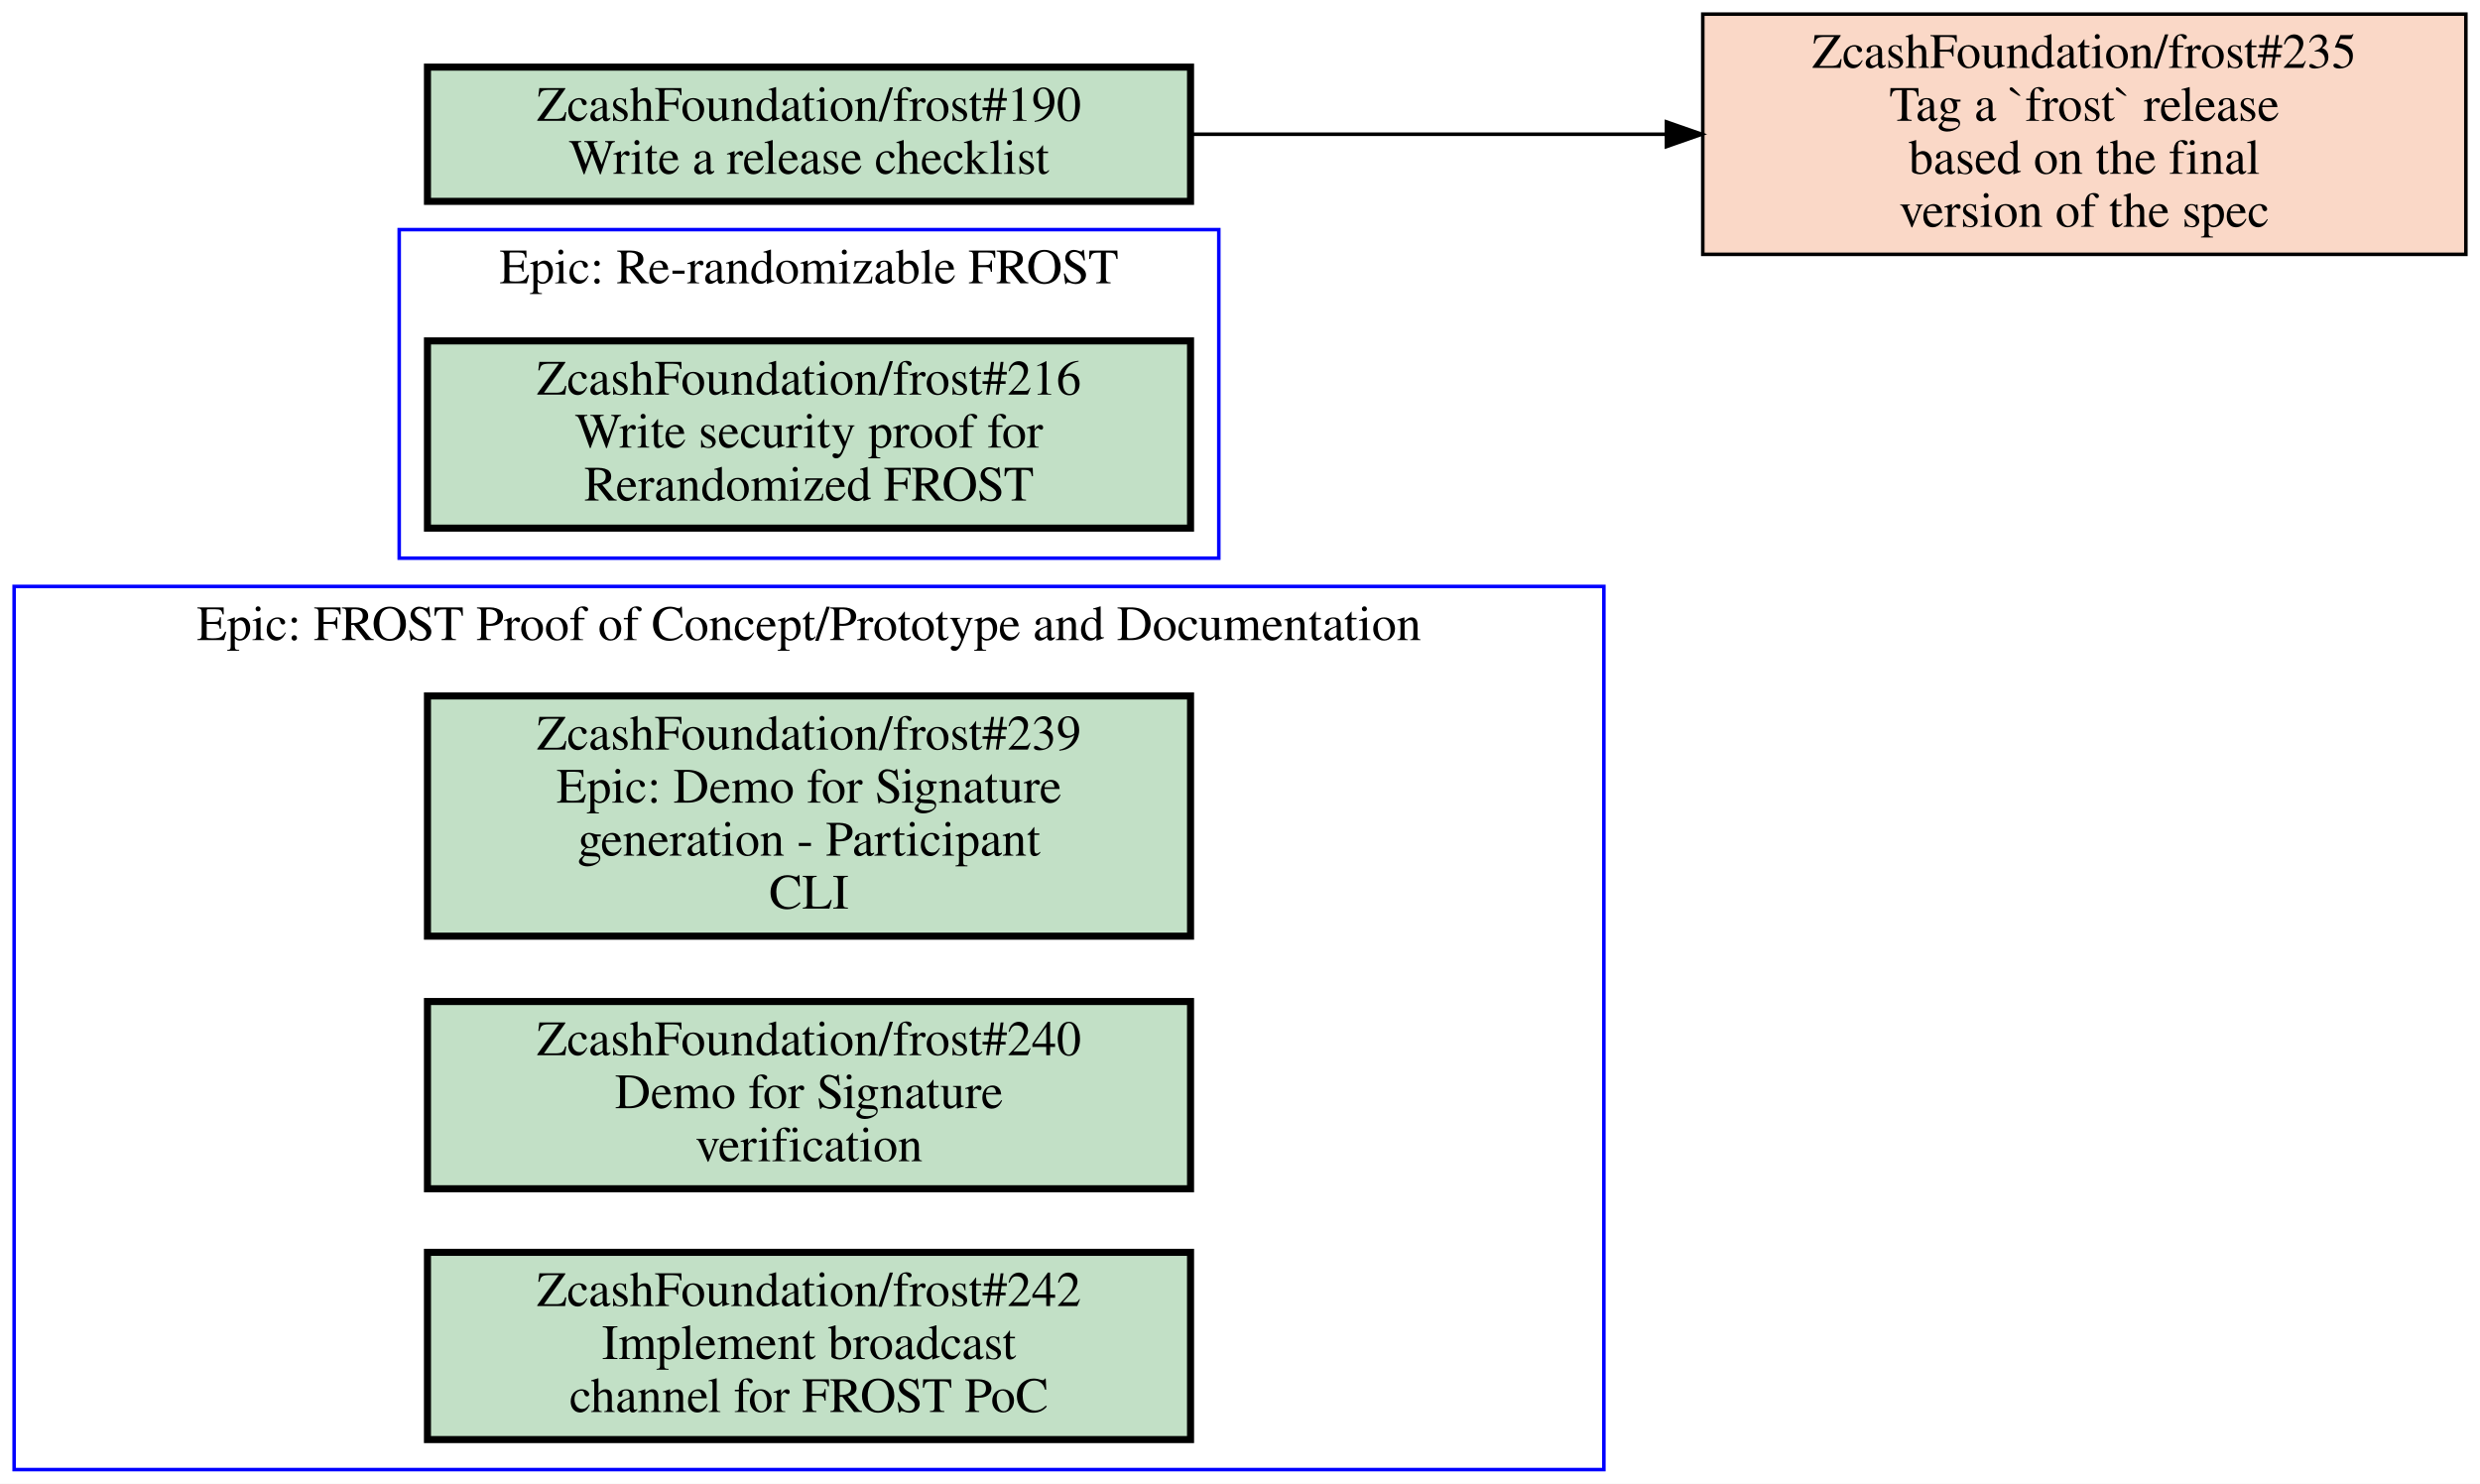
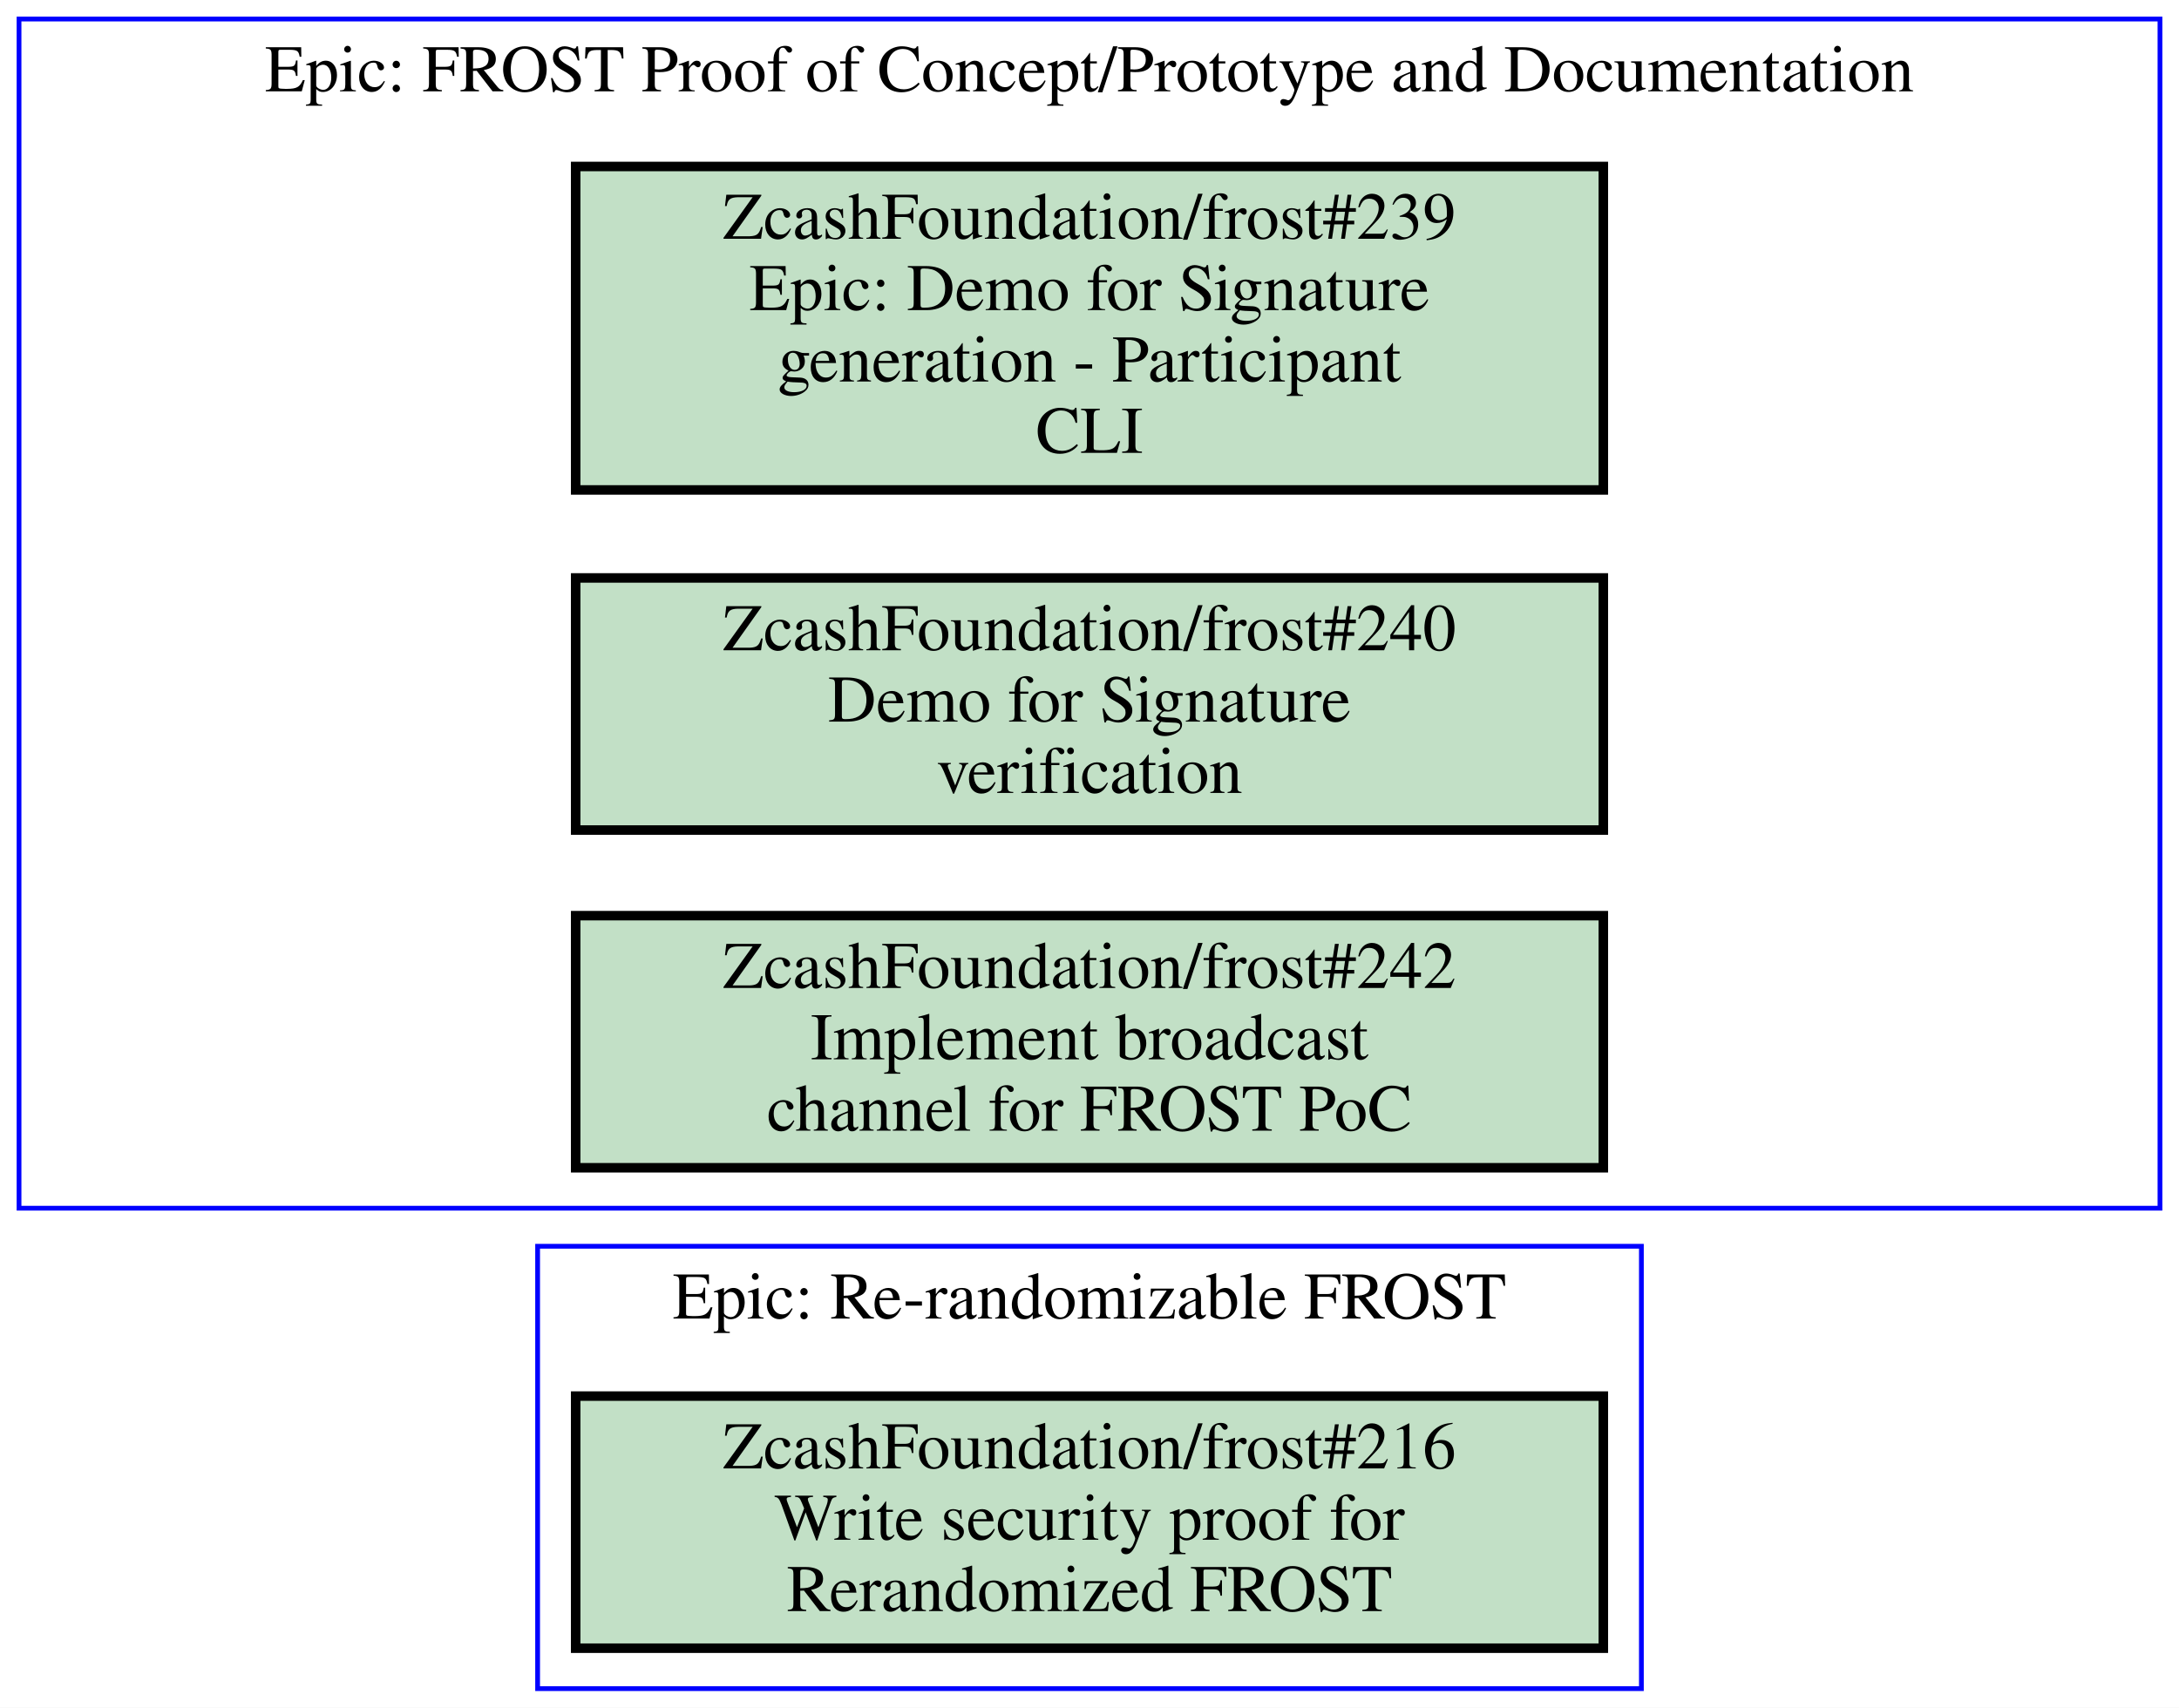
- <svg xmlns="http://www.w3.org/2000/svg" xmlns:xlink="http://www.w3.org/1999/xlink" width="702pt" height="420pt" viewBox="0.00 0.00 702.00 420.00">
-   <g id="graph0" class="graph" transform="scale(1 1) rotate(0) translate(4 416)">
-     <polygon fill="white" stroke="transparent" points="-4,4 -4,-416 698,-416 698,4 -4,4" />
+ <svg xmlns="http://www.w3.org/2000/svg" xmlns:xlink="http://www.w3.org/1999/xlink" width="458pt" height="359pt" viewBox="0.00 0.00 458.00 359.00">
+   <g id="graph0" class="graph" transform="scale(1 1) rotate(0) translate(4 355)">
+     <polygon fill="white" stroke="transparent" points="-4,4 -4,-355 454,-355 454,4 -4,4" />
    <g id="clust1" class="cluster">
-       <polygon fill="none" stroke="blue" points="0,0 0,-250 450,-250 450,0 0,0" />
-       <text text-anchor="middle" x="225" y="-234.8" font-family="Times,serif" font-size="14.00">Epic: FROST Proof of Concept/Prototype and Documentation</text>
+       <polygon fill="none" stroke="blue" points="109,0 109,-93 341,-93 341,0 109,0" />
+       <text text-anchor="middle" x="225" y="-77.8" font-family="Times,serif" font-size="14.00">Epic: Re-randomizable FROST</text>
    </g>
    <g id="clust2" class="cluster">
-       <polygon fill="none" stroke="blue" points="109,-258 109,-351 341,-351 341,-258 109,-258" />
-       <text text-anchor="middle" x="225" y="-335.8" font-family="Times,serif" font-size="14.00">Epic: Re-randomizable FROST</text>
+       <polygon fill="none" stroke="blue" points="0,-101 0,-351 450,-351 450,-101 0,-101" />
+       <text text-anchor="middle" x="225" y="-335.8" font-family="Times,serif" font-size="14.00">Epic: FROST Proof of Concept/Prototype and Documentation</text>
    </g>
    <g id="node1" class="node open">
      <g id="a_node1">
-         <a xlink:href="https://github.com/ZcashFoundation/frost/issues/239" xlink:title="ZcashFoundation/frost#239&#10;Epic: Demo for Signature&#10;generation - Participant&#10;CLI" target="_blank">
-           <polygon fill="#c2e0c6" stroke="black" stroke-width="2" points="333,-219 117,-219 117,-151 333,-151 333,-219" />
-           <text text-anchor="middle" x="225" y="-203.8" font-family="Times,serif" font-size="14.00">ZcashFoundation/frost#239</text>
-           <text text-anchor="middle" x="225" y="-188.8" font-family="Times,serif" font-size="14.00">Epic: Demo for Signature</text>
-           <text text-anchor="middle" x="225" y="-173.8" font-family="Times,serif" font-size="14.00">generation - Participant</text>
-           <text text-anchor="middle" x="225" y="-158.8" font-family="Times,serif" font-size="14.00">CLI</text>
+         <a xlink:href="https://github.com/ZcashFoundation/frost/issues/216" xlink:title="ZcashFoundation/frost#216&#10;Write security proof for&#10;Rerandomized FROST" target="_blank">
+           <polygon fill="#c2e0c6" stroke="black" stroke-width="2" points="333,-61.5 117,-61.5 117,-8.5 333,-8.5 333,-61.5" />
+           <text text-anchor="middle" x="225" y="-46.3" font-family="Times,serif" font-size="14.00">ZcashFoundation/frost#216</text>
+           <text text-anchor="middle" x="225" y="-31.3" font-family="Times,serif" font-size="14.00">Write security proof for</text>
+           <text text-anchor="middle" x="225" y="-16.3" font-family="Times,serif" font-size="14.00">Rerandomized FROST</text>
        </a>
      </g>
    </g>
    <g id="node2" class="node open">
      <g id="a_node2">
-         <a xlink:href="https://github.com/ZcashFoundation/frost/issues/240" xlink:title="ZcashFoundation/frost#240&#10;Demo for Signature&#10;verification" target="_blank">
-           <polygon fill="#c2e0c6" stroke="black" stroke-width="2" points="333,-132.5 117,-132.5 117,-79.5 333,-79.5 333,-132.5" />
-           <text text-anchor="middle" x="225" y="-117.3" font-family="Times,serif" font-size="14.00">ZcashFoundation/frost#240</text>
-           <text text-anchor="middle" x="225" y="-102.3" font-family="Times,serif" font-size="14.00">Demo for Signature</text>
-           <text text-anchor="middle" x="225" y="-87.3" font-family="Times,serif" font-size="14.00">verification</text>
+         <a xlink:href="https://github.com/ZcashFoundation/frost/issues/239" xlink:title="ZcashFoundation/frost#239&#10;Epic: Demo for Signature&#10;generation - Participant&#10;CLI" target="_blank">
+           <polygon fill="#c2e0c6" stroke="black" stroke-width="2" points="333,-320 117,-320 117,-252 333,-252 333,-320" />
+           <text text-anchor="middle" x="225" y="-304.8" font-family="Times,serif" font-size="14.00">ZcashFoundation/frost#239</text>
+           <text text-anchor="middle" x="225" y="-289.8" font-family="Times,serif" font-size="14.00">Epic: Demo for Signature</text>
+           <text text-anchor="middle" x="225" y="-274.8" font-family="Times,serif" font-size="14.00">generation - Participant</text>
+           <text text-anchor="middle" x="225" y="-259.8" font-family="Times,serif" font-size="14.00">CLI</text>
        </a>
      </g>
    </g>
    <g id="node3" class="node open">
      <g id="a_node3">
-         <a xlink:href="https://github.com/ZcashFoundation/frost/issues/242" xlink:title="ZcashFoundation/frost#242&#10;Implement broadcast&#10;channel for FROST PoC" target="_blank">
-           <polygon fill="#c2e0c6" stroke="black" stroke-width="2" points="333,-61.5 117,-61.5 117,-8.5 333,-8.5 333,-61.5" />
-           <text text-anchor="middle" x="225" y="-46.3" font-family="Times,serif" font-size="14.00">ZcashFoundation/frost#242</text>
-           <text text-anchor="middle" x="225" y="-31.3" font-family="Times,serif" font-size="14.00">Implement broadcast</text>
-           <text text-anchor="middle" x="225" y="-16.3" font-family="Times,serif" font-size="14.00">channel for FROST PoC</text>
+         <a xlink:href="https://github.com/ZcashFoundation/frost/issues/240" xlink:title="ZcashFoundation/frost#240&#10;Demo for Signature&#10;verification" target="_blank">
+           <polygon fill="#c2e0c6" stroke="black" stroke-width="2" points="333,-233.5 117,-233.5 117,-180.5 333,-180.5 333,-233.5" />
+           <text text-anchor="middle" x="225" y="-218.3" font-family="Times,serif" font-size="14.00">ZcashFoundation/frost#240</text>
+           <text text-anchor="middle" x="225" y="-203.3" font-family="Times,serif" font-size="14.00">Demo for Signature</text>
+           <text text-anchor="middle" x="225" y="-188.3" font-family="Times,serif" font-size="14.00">verification</text>
        </a>
      </g>
    </g>
    <g id="node4" class="node open">
      <g id="a_node4">
-         <a xlink:href="https://github.com/ZcashFoundation/frost/issues/216" xlink:title="ZcashFoundation/frost#216&#10;Write security proof for&#10;Rerandomized FROST" target="_blank">
-           <polygon fill="#c2e0c6" stroke="black" stroke-width="2" points="333,-319.5 117,-319.5 117,-266.5 333,-266.5 333,-319.5" />
-           <text text-anchor="middle" x="225" y="-304.3" font-family="Times,serif" font-size="14.00">ZcashFoundation/frost#216</text>
-           <text text-anchor="middle" x="225" y="-289.3" font-family="Times,serif" font-size="14.00">Write security proof for</text>
-           <text text-anchor="middle" x="225" y="-274.3" font-family="Times,serif" font-size="14.00">Rerandomized FROST</text>
+         <a xlink:href="https://github.com/ZcashFoundation/frost/issues/242" xlink:title="ZcashFoundation/frost#242&#10;Implement broadcast&#10;channel for FROST PoC" target="_blank">
+           <polygon fill="#c2e0c6" stroke="black" stroke-width="2" points="333,-162.5 117,-162.5 117,-109.5 333,-109.5 333,-162.5" />
+           <text text-anchor="middle" x="225" y="-147.3" font-family="Times,serif" font-size="14.00">ZcashFoundation/frost#242</text>
+           <text text-anchor="middle" x="225" y="-132.3" font-family="Times,serif" font-size="14.00">Implement broadcast</text>
+           <text text-anchor="middle" x="225" y="-117.3" font-family="Times,serif" font-size="14.00">channel for FROST PoC</text>
        </a>
      </g>
    </g>
-     <g id="node5" class="node closed">
-       <g id="a_node5">
-         <a xlink:href="https://github.com/ZcashFoundation/frost/issues/235" xlink:title="ZcashFoundation/frost#235&#10;Tag a `frost` release&#10;based on the final&#10;version of the spec" target="_blank">
-           <polygon fill="#fad8c7" stroke="black" points="694,-412 478,-412 478,-344 694,-344 694,-412" />
-           <text text-anchor="middle" x="586" y="-396.8" font-family="Times,serif" font-size="14.00">ZcashFoundation/frost#235</text>
-           <text text-anchor="middle" x="586" y="-381.8" font-family="Times,serif" font-size="14.00">Tag a `frost` release</text>
-           <text text-anchor="middle" x="586" y="-366.8" font-family="Times,serif" font-size="14.00">based on the final</text>
-           <text text-anchor="middle" x="586" y="-351.8" font-family="Times,serif" font-size="14.00">version of the spec</text>
-         </a>
-       </g>
-     </g>
-     <g id="node6" class="node open">
-       <g id="a_node6">
-         <a xlink:href="https://github.com/ZcashFoundation/frost/issues/190" xlink:title="ZcashFoundation/frost#190&#10;Write a release checklist" target="_blank">
-           <polygon fill="#c2e0c6" stroke="black" stroke-width="2" points="333,-397 117,-397 117,-359 333,-359 333,-397" />
-           <text text-anchor="middle" x="225" y="-381.8" font-family="Times,serif" font-size="14.00">ZcashFoundation/frost#190</text>
-           <text text-anchor="middle" x="225" y="-366.8" font-family="Times,serif" font-size="14.00">Write a release checklist</text>
-         </a>
-       </g>
-     </g>
-     <g id="edge1" class="edge">
-       <path fill="none" stroke="black" d="M333.23,-378C375.59,-378 424.4,-378 467.69,-378" />
-       <polygon fill="black" stroke="black" points="467.71,-381.5 477.71,-378 467.71,-374.5 467.71,-381.5" />
-     </g>
  </g>
</svg>
